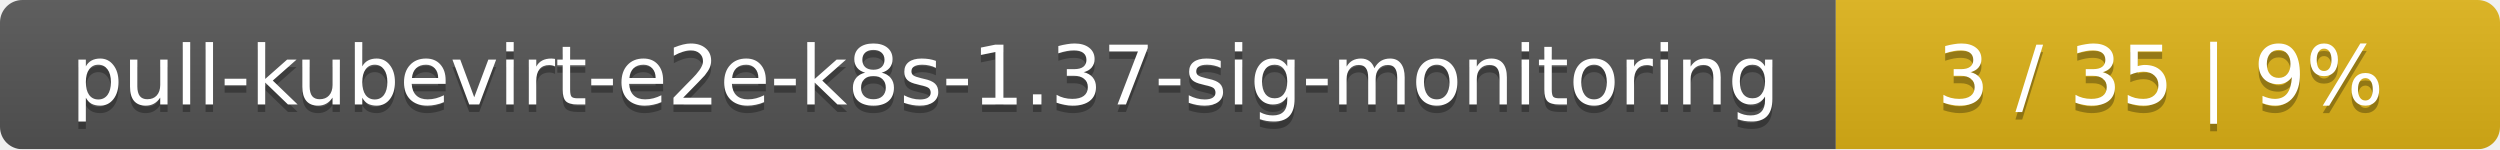
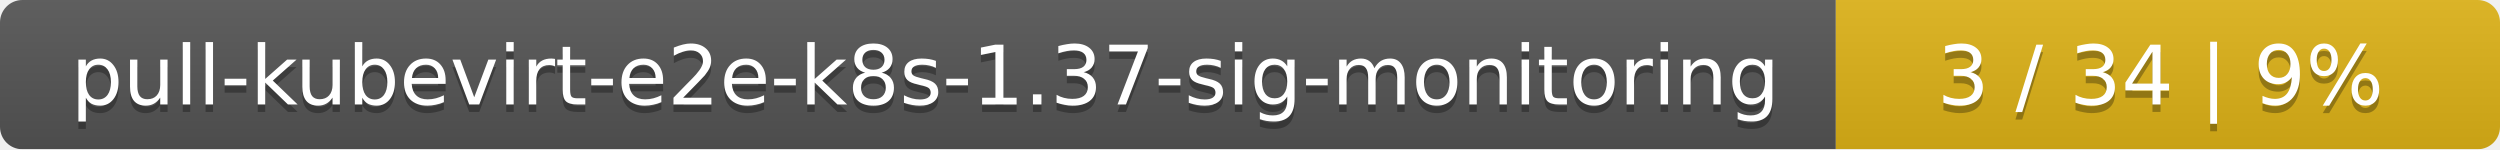
<svg xmlns="http://www.w3.org/2000/svg" width="335" height="20">
  <linearGradient id="smooth" x2="0" y2="100%">
    <stop offset="0" stop-color="#bbb" stop-opacity=".1" />
    <stop offset="1" stop-opacity=".1" />
  </linearGradient>
  <mask id="round">
    <rect width="335" height="20" rx="3" fill="#fff" />
  </mask>
  <g mask="url(#round)">
    <rect width="246" height="20" fill="#555" />
    <rect x="246" width="89" height="20" fill="#dfb317" />
    <rect width="335" height="20" fill="url(#smooth)" />
  </g>
  <g fill="#fff" text-anchor="middle" font-family="DejaVu Sans,Verdana,Geneva,sans-serif" font-size="11">
    <text x="124" y="15" fill="#010101" fill-opacity=".3">pull-kubevirt-e2e-k8s-1.37-sig-monitoring</text>
    <text x="124" y="14">pull-kubevirt-e2e-k8s-1.37-sig-monitoring</text>
-     <text x="289.5" y="15" fill="#010101" fill-opacity=".3">3 / 35    |    9%</text>
-     <text x="289.5" y="14">3 / 35    |    9%</text>
+     <text x="289.5" y="15" fill="#010101" fill-opacity=".3">3 / 34    |    9%</text>
+     <text x="289.5" y="14">3 / 34    |    9%</text>
  </g>
</svg>
